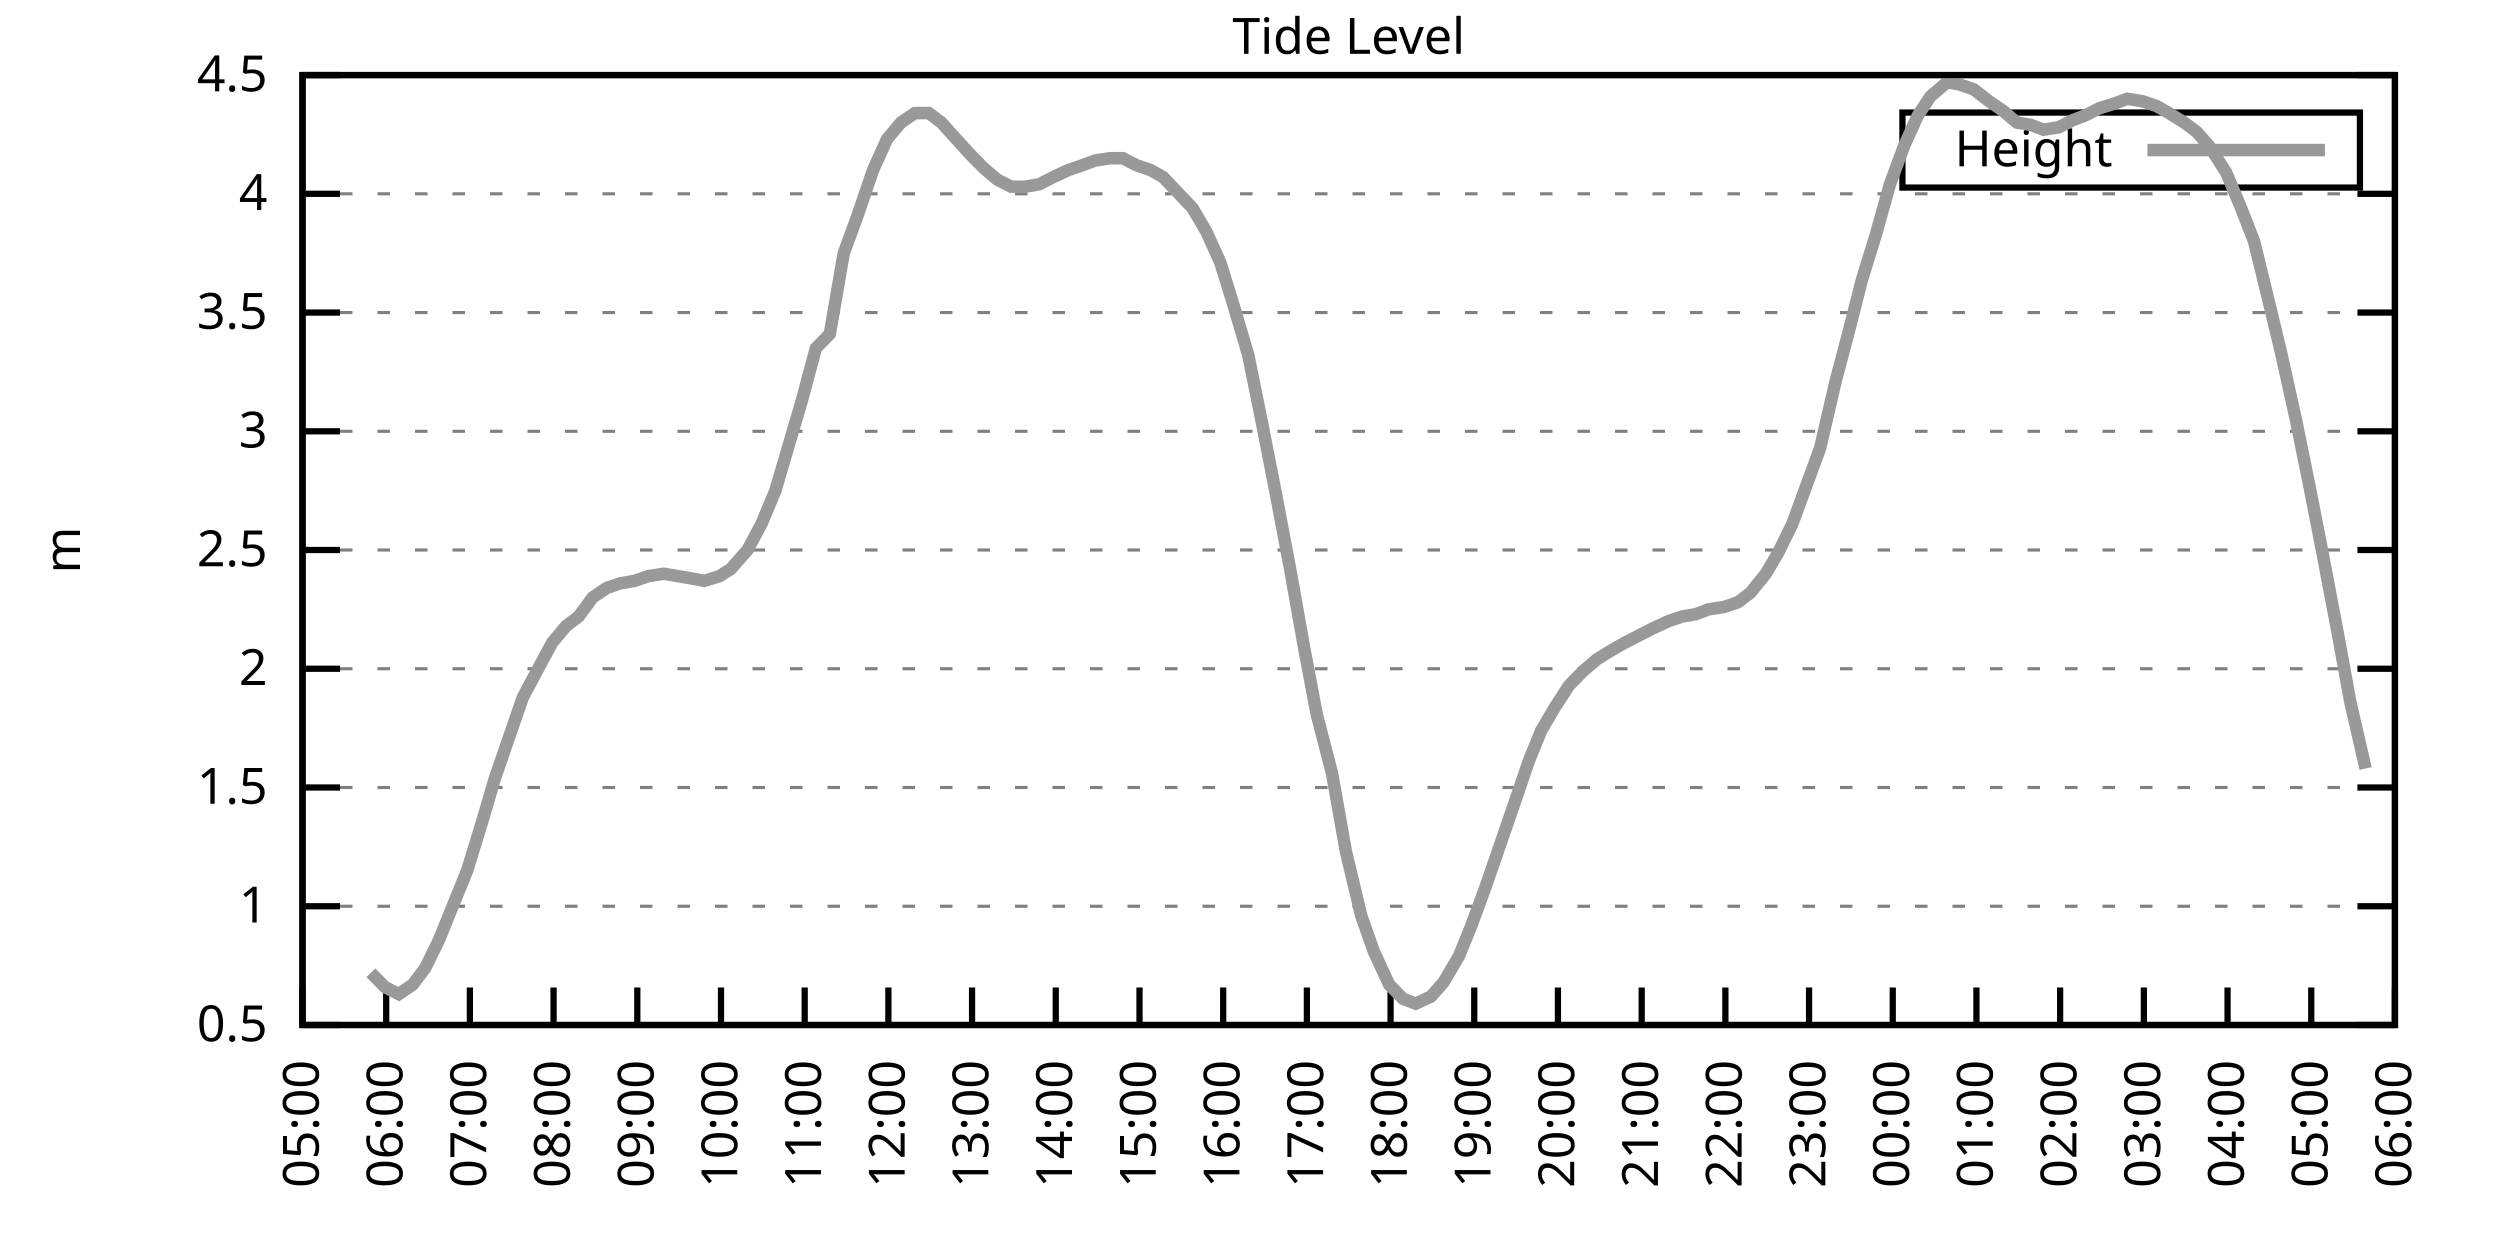
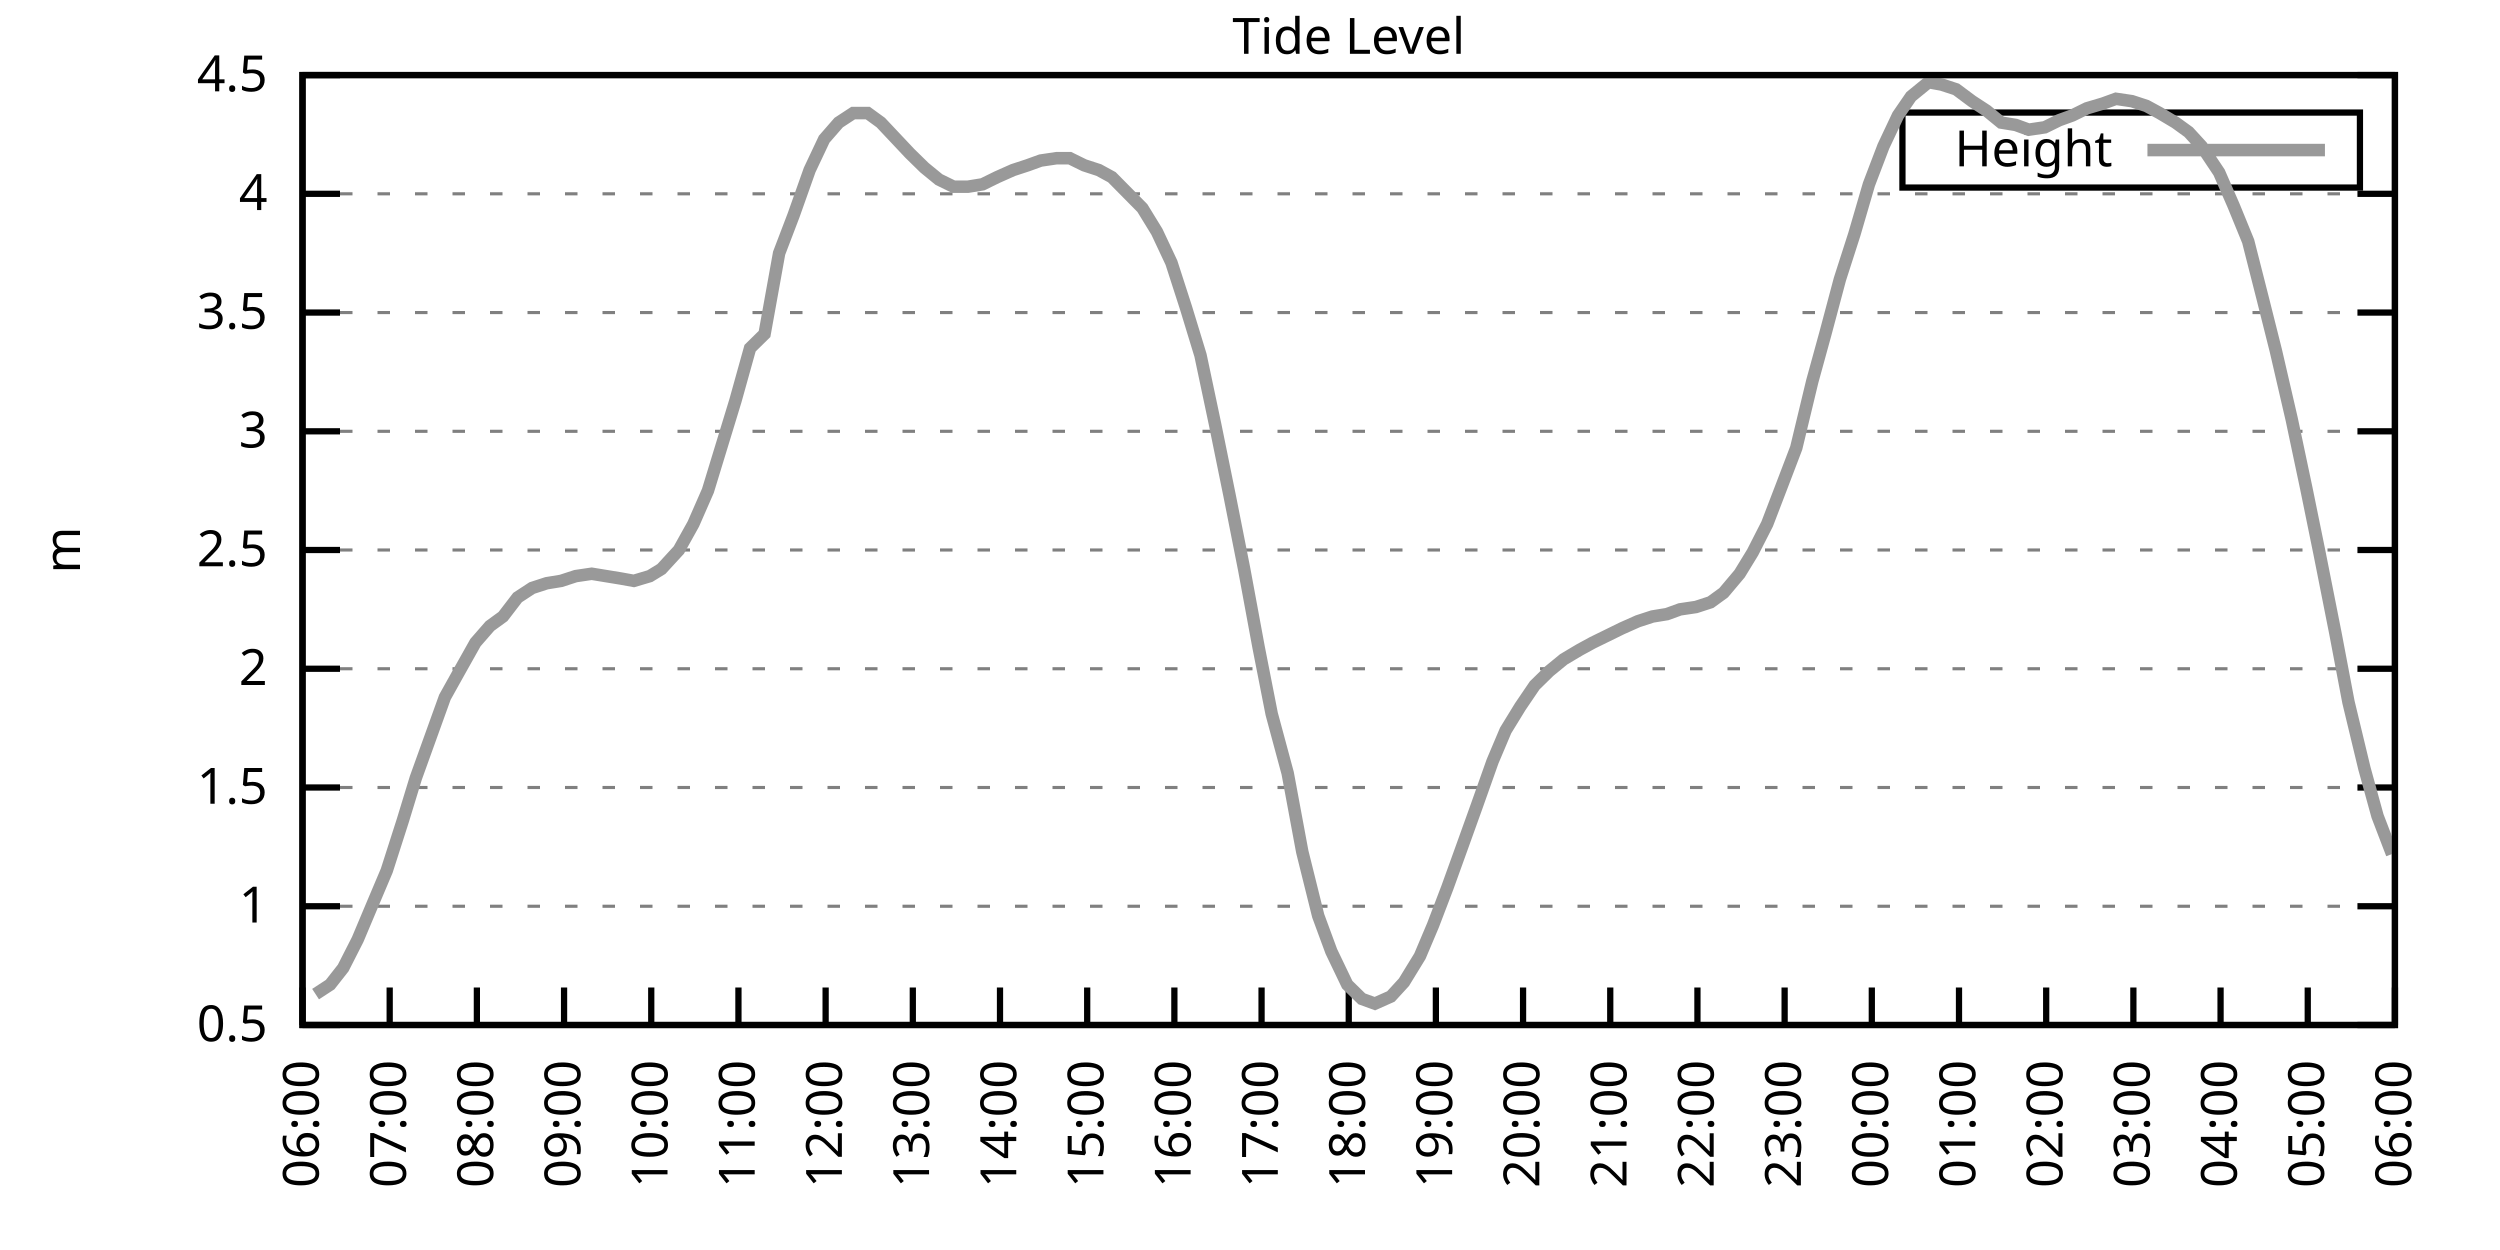
<svg xmlns="http://www.w3.org/2000/svg" xmlns:xlink="http://www.w3.org/1999/xlink" width="400" height="200" viewBox="0 0 400 200">
  <g id="gnuplot_canvas">
    <rect x="0" y="0" width="400" height="200" fill="none" />
    <defs>
      <circle id="gpDot" r="0.5" stroke-width="0.5" stroke="currentColor" />
      <path id="gpPt0" stroke-width="0.333" stroke="currentColor" d="M-1,0 h2 M0,-1 v2" />
      <path id="gpPt1" stroke-width="0.333" stroke="currentColor" d="M-1,-1 L1,1 M1,-1 L-1,1" />
      <path id="gpPt2" stroke-width="0.333" stroke="currentColor" d="M-1,0 L1,0 M0,-1 L0,1 M-1,-1 L1,1 M-1,1 L1,-1" />
      <rect id="gpPt3" stroke-width="0.333" stroke="currentColor" x="-1" y="-1" width="2" height="2" />
      <rect id="gpPt4" stroke-width="0.333" stroke="currentColor" fill="currentColor" x="-1" y="-1" width="2" height="2" />
      <circle id="gpPt5" stroke-width="0.333" stroke="currentColor" cx="0" cy="0" r="1" />
      <use xlink:href="#gpPt5" id="gpPt6" fill="currentColor" stroke="none" />
      <path id="gpPt7" stroke-width="0.333" stroke="currentColor" d="M0,-1.33 L-1.33,0.67 L1.33,0.67 z" />
      <use xlink:href="#gpPt7" id="gpPt8" fill="currentColor" stroke="none" />
      <use xlink:href="#gpPt7" id="gpPt9" stroke="currentColor" transform="rotate(180)" />
      <use xlink:href="#gpPt9" id="gpPt10" fill="currentColor" stroke="none" />
      <use xlink:href="#gpPt3" id="gpPt11" stroke="currentColor" transform="rotate(45)" />
      <use xlink:href="#gpPt11" id="gpPt12" fill="currentColor" stroke="none" />
      <path id="gpPt13" stroke-width="0.333" stroke="currentColor" d="M0,1.330 L1.265,0.411 L0.782,-1.067 L-0.782,-1.076 L-1.265,0.411 z" />
      <use xlink:href="#gpPt13" id="gpPt14" fill="currentColor" stroke="none" />
      <filter id="textbox" filterUnits="objectBoundingBox" x="0" y="0" height="1" width="1">
        <feFlood flood-color="white" flood-opacity="1" result="bgnd" />
        <feComposite in="SourceGraphic" in2="bgnd" operator="atop" />
      </filter>
      <filter id="greybox" filterUnits="objectBoundingBox" x="0" y="0" height="1" width="1">
        <feFlood flood-color="lightgrey" flood-opacity="1" result="grey" />
        <feComposite in="SourceGraphic" in2="grey" operator="atop" />
      </filter>
    </defs>
    <g fill="none" color="white" stroke="currentColor" stroke-width="1.00" stroke-linecap="butt" stroke-linejoin="miter">
</g>
    <g fill="none" color="black" stroke="currentColor" stroke-width="1.00" stroke-linecap="butt" stroke-linejoin="miter">
      <g stroke="none" shape-rendering="crispEdges">
        <polygon fill="rgb(255, 255, 255)" points="48.40,164.00 383.18,164.00 383.18,12.02 48.40,12.02 " />
      </g>
    </g>
    <g fill="none" color="black" stroke="currentColor" stroke-width="1.00" stroke-linecap="butt" stroke-linejoin="miter">
</g>
    <g fill="none" color="black" stroke="black" stroke-width="0.50" stroke-linecap="butt" stroke-linejoin="miter">
</g>
    <g fill="none" color="gray" stroke="currentColor" stroke-width="0.50" stroke-linecap="butt" stroke-linejoin="miter">
      <path stroke="gray" stroke-dasharray="2,4" class="gridline" d="M48.40,164.00 L383.19,164.00  " />
    </g>
    <g fill="none" color="gray" stroke="gray" stroke-width="1.00" stroke-linecap="butt" stroke-linejoin="miter">
</g>
    <g fill="none" color="black" stroke="currentColor" stroke-width="1.00" stroke-linecap="butt" stroke-linejoin="miter">
      <path stroke="black" d="M48.40,164.00 L54.40,164.00 M383.19,164.00 L377.19,164.00  " />
      <g transform="translate(42.80,166.60)" stroke="none" fill="black" font-family="Sans" font-size="8.00" text-anchor="end">
        <text>
          <tspan font-family="Sans"> 0.5</tspan>
        </text>
      </g>
    </g>
    <g fill="none" color="black" stroke="currentColor" stroke-width="1.00" stroke-linecap="butt" stroke-linejoin="miter">
</g>
    <g fill="none" color="black" stroke="black" stroke-width="0.50" stroke-linecap="butt" stroke-linejoin="miter">
</g>
    <g fill="none" color="gray" stroke="currentColor" stroke-width="0.50" stroke-linecap="butt" stroke-linejoin="miter">
      <path stroke="gray" stroke-dasharray="2,4" class="gridline" d="M48.40,145.00 L383.19,145.00  " />
    </g>
    <g fill="none" color="gray" stroke="gray" stroke-width="1.00" stroke-linecap="butt" stroke-linejoin="miter">
</g>
    <g fill="none" color="black" stroke="currentColor" stroke-width="1.00" stroke-linecap="butt" stroke-linejoin="miter">
      <path stroke="black" d="M48.40,145.00 L54.40,145.00 M383.19,145.00 L377.19,145.00  " />
      <g transform="translate(42.80,147.60)" stroke="none" fill="black" font-family="Sans" font-size="8.00" text-anchor="end">
        <text>
          <tspan font-family="Sans"> 1</tspan>
        </text>
      </g>
    </g>
    <g fill="none" color="black" stroke="currentColor" stroke-width="1.00" stroke-linecap="butt" stroke-linejoin="miter">
</g>
    <g fill="none" color="black" stroke="black" stroke-width="0.50" stroke-linecap="butt" stroke-linejoin="miter">
</g>
    <g fill="none" color="gray" stroke="currentColor" stroke-width="0.50" stroke-linecap="butt" stroke-linejoin="miter">
      <path stroke="gray" stroke-dasharray="2,4" class="gridline" d="M48.40,126.00 L383.19,126.00  " />
    </g>
    <g fill="none" color="gray" stroke="gray" stroke-width="1.00" stroke-linecap="butt" stroke-linejoin="miter">
</g>
    <g fill="none" color="black" stroke="currentColor" stroke-width="1.00" stroke-linecap="butt" stroke-linejoin="miter">
      <path stroke="black" d="M48.40,126.00 L54.40,126.00 M383.19,126.00 L377.19,126.00  " />
      <g transform="translate(42.80,128.60)" stroke="none" fill="black" font-family="Sans" font-size="8.00" text-anchor="end">
        <text>
          <tspan font-family="Sans"> 1.5</tspan>
        </text>
      </g>
    </g>
    <g fill="none" color="black" stroke="currentColor" stroke-width="1.00" stroke-linecap="butt" stroke-linejoin="miter">
</g>
    <g fill="none" color="black" stroke="black" stroke-width="0.50" stroke-linecap="butt" stroke-linejoin="miter">
</g>
    <g fill="none" color="gray" stroke="currentColor" stroke-width="0.50" stroke-linecap="butt" stroke-linejoin="miter">
      <path stroke="gray" stroke-dasharray="2,4" class="gridline" d="M48.40,107.00 L383.19,107.00  " />
    </g>
    <g fill="none" color="gray" stroke="gray" stroke-width="1.00" stroke-linecap="butt" stroke-linejoin="miter">
</g>
    <g fill="none" color="black" stroke="currentColor" stroke-width="1.00" stroke-linecap="butt" stroke-linejoin="miter">
      <path stroke="black" d="M48.40,107.00 L54.40,107.00 M383.19,107.00 L377.19,107.00  " />
      <g transform="translate(42.80,109.60)" stroke="none" fill="black" font-family="Sans" font-size="8.00" text-anchor="end">
        <text>
          <tspan font-family="Sans"> 2</tspan>
        </text>
      </g>
    </g>
    <g fill="none" color="black" stroke="currentColor" stroke-width="1.00" stroke-linecap="butt" stroke-linejoin="miter">
</g>
    <g fill="none" color="black" stroke="black" stroke-width="0.50" stroke-linecap="butt" stroke-linejoin="miter">
</g>
    <g fill="none" color="gray" stroke="currentColor" stroke-width="0.50" stroke-linecap="butt" stroke-linejoin="miter">
      <path stroke="gray" stroke-dasharray="2,4" class="gridline" d="M48.40,88.00 L383.19,88.00  " />
    </g>
    <g fill="none" color="gray" stroke="gray" stroke-width="1.00" stroke-linecap="butt" stroke-linejoin="miter">
</g>
    <g fill="none" color="black" stroke="currentColor" stroke-width="1.00" stroke-linecap="butt" stroke-linejoin="miter">
      <path stroke="black" d="M48.40,88.00 L54.40,88.00 M383.19,88.00 L377.19,88.00  " />
      <g transform="translate(42.80,90.60)" stroke="none" fill="black" font-family="Sans" font-size="8.00" text-anchor="end">
        <text>
          <tspan font-family="Sans"> 2.5</tspan>
        </text>
      </g>
    </g>
    <g fill="none" color="black" stroke="currentColor" stroke-width="1.00" stroke-linecap="butt" stroke-linejoin="miter">
</g>
    <g fill="none" color="black" stroke="black" stroke-width="0.50" stroke-linecap="butt" stroke-linejoin="miter">
</g>
    <g fill="none" color="gray" stroke="currentColor" stroke-width="0.50" stroke-linecap="butt" stroke-linejoin="miter">
      <path stroke="gray" stroke-dasharray="2,4" class="gridline" d="M48.40,69.01 L383.19,69.01  " />
    </g>
    <g fill="none" color="gray" stroke="gray" stroke-width="1.00" stroke-linecap="butt" stroke-linejoin="miter">
</g>
    <g fill="none" color="black" stroke="currentColor" stroke-width="1.00" stroke-linecap="butt" stroke-linejoin="miter">
      <path stroke="black" d="M48.40,69.01 L54.40,69.01 M383.19,69.01 L377.19,69.01  " />
      <g transform="translate(42.80,71.61)" stroke="none" fill="black" font-family="Sans" font-size="8.00" text-anchor="end">
        <text>
          <tspan font-family="Sans"> 3</tspan>
        </text>
      </g>
    </g>
    <g fill="none" color="black" stroke="currentColor" stroke-width="1.00" stroke-linecap="butt" stroke-linejoin="miter">
</g>
    <g fill="none" color="black" stroke="black" stroke-width="0.50" stroke-linecap="butt" stroke-linejoin="miter">
</g>
    <g fill="none" color="gray" stroke="currentColor" stroke-width="0.50" stroke-linecap="butt" stroke-linejoin="miter">
      <path stroke="gray" stroke-dasharray="2,4" class="gridline" d="M48.40,50.01 L383.19,50.01  " />
    </g>
    <g fill="none" color="gray" stroke="gray" stroke-width="1.00" stroke-linecap="butt" stroke-linejoin="miter">
</g>
    <g fill="none" color="black" stroke="currentColor" stroke-width="1.00" stroke-linecap="butt" stroke-linejoin="miter">
      <path stroke="black" d="M48.40,50.01 L54.40,50.01 M383.19,50.01 L377.19,50.01  " />
      <g transform="translate(42.80,52.61)" stroke="none" fill="black" font-family="Sans" font-size="8.00" text-anchor="end">
        <text>
          <tspan font-family="Sans"> 3.5</tspan>
        </text>
      </g>
    </g>
    <g fill="none" color="black" stroke="currentColor" stroke-width="1.00" stroke-linecap="butt" stroke-linejoin="miter">
</g>
    <g fill="none" color="black" stroke="black" stroke-width="0.50" stroke-linecap="butt" stroke-linejoin="miter">
</g>
    <g fill="none" color="gray" stroke="currentColor" stroke-width="0.50" stroke-linecap="butt" stroke-linejoin="miter">
      <path stroke="gray" stroke-dasharray="2,4" class="gridline" d="M48.40,31.01 L383.19,31.01  " />
    </g>
    <g fill="none" color="gray" stroke="gray" stroke-width="1.00" stroke-linecap="butt" stroke-linejoin="miter">
</g>
    <g fill="none" color="black" stroke="currentColor" stroke-width="1.00" stroke-linecap="butt" stroke-linejoin="miter">
      <path stroke="black" d="M48.40,31.01 L54.40,31.01 M383.19,31.01 L377.19,31.01  " />
      <g transform="translate(42.80,33.61)" stroke="none" fill="black" font-family="Sans" font-size="8.00" text-anchor="end">
        <text>
          <tspan font-family="Sans"> 4</tspan>
        </text>
      </g>
    </g>
    <g fill="none" color="black" stroke="currentColor" stroke-width="1.00" stroke-linecap="butt" stroke-linejoin="miter">
</g>
    <g fill="none" color="black" stroke="black" stroke-width="0.50" stroke-linecap="butt" stroke-linejoin="miter">
</g>
    <g fill="none" color="gray" stroke="currentColor" stroke-width="0.50" stroke-linecap="butt" stroke-linejoin="miter">
      <path stroke="gray" stroke-dasharray="2,4" class="gridline" d="M48.40,12.01 L383.19,12.01  " />
    </g>
    <g fill="none" color="gray" stroke="gray" stroke-width="1.00" stroke-linecap="butt" stroke-linejoin="miter">
</g>
    <g fill="none" color="black" stroke="currentColor" stroke-width="1.00" stroke-linecap="butt" stroke-linejoin="miter">
      <path stroke="black" d="M48.40,12.01 L54.40,12.01 M383.19,12.01 L377.19,12.01  " />
      <g transform="translate(42.80,14.61)" stroke="none" fill="black" font-family="Sans" font-size="8.00" text-anchor="end">
        <text>
          <tspan font-family="Sans"> 4.5</tspan>
        </text>
      </g>
    </g>
    <g fill="none" color="black" stroke="currentColor" stroke-width="1.00" stroke-linecap="butt" stroke-linejoin="miter">
      <path stroke="black" d="M48.40,164.00 L48.40,158.00  " />
      <g transform="translate(51.00,169.60) rotate(270.00)" stroke="none" fill="black" font-family="Sans" font-size="8.00" text-anchor="end">
        <text>
-           <tspan font-family="Sans">05:00</tspan>
-         </text>
-       </g>
-     </g>
-     <g fill="none" color="black" stroke="currentColor" stroke-width="1.00" stroke-linecap="butt" stroke-linejoin="miter">
-       <path stroke="black" d="M61.79,164.00 L61.79,158.00  " />
-       <g transform="translate(64.39,169.60) rotate(270.00)" stroke="none" fill="black" font-family="Sans" font-size="8.00" text-anchor="end">
-         <text>
          <tspan font-family="Sans">06:00</tspan>
        </text>
      </g>
    </g>
    <g fill="none" color="black" stroke="currentColor" stroke-width="1.00" stroke-linecap="butt" stroke-linejoin="miter">
-       <path stroke="black" d="M75.18,164.00 L75.18,158.00  " />
-       <g transform="translate(77.78,169.60) rotate(270.00)" stroke="none" fill="black" font-family="Sans" font-size="8.00" text-anchor="end">
+       <path stroke="black" d="M62.35,164.00 L62.35,158.00  " />
+       <g transform="translate(64.95,169.60) rotate(270.00)" stroke="none" fill="black" font-family="Sans" font-size="8.00" text-anchor="end">
        <text>
          <tspan font-family="Sans">07:00</tspan>
        </text>
      </g>
    </g>
    <g fill="none" color="black" stroke="currentColor" stroke-width="1.00" stroke-linecap="butt" stroke-linejoin="miter">
-       <path stroke="black" d="M88.57,164.00 L88.57,158.00  " />
-       <g transform="translate(91.17,169.60) rotate(270.00)" stroke="none" fill="black" font-family="Sans" font-size="8.00" text-anchor="end">
+       <path stroke="black" d="M76.30,164.00 L76.30,158.00  " />
+       <g transform="translate(78.90,169.60) rotate(270.00)" stroke="none" fill="black" font-family="Sans" font-size="8.00" text-anchor="end">
        <text>
          <tspan font-family="Sans">08:00</tspan>
        </text>
      </g>
    </g>
    <g fill="none" color="black" stroke="currentColor" stroke-width="1.00" stroke-linecap="butt" stroke-linejoin="miter">
-       <path stroke="black" d="M101.97,164.00 L101.97,158.00  " />
-       <g transform="translate(104.57,169.60) rotate(270.00)" stroke="none" fill="black" font-family="Sans" font-size="8.00" text-anchor="end">
+       <path stroke="black" d="M90.25,164.00 L90.25,158.00  " />
+       <g transform="translate(92.85,169.60) rotate(270.00)" stroke="none" fill="black" font-family="Sans" font-size="8.00" text-anchor="end">
        <text>
          <tspan font-family="Sans">09:00</tspan>
        </text>
      </g>
    </g>
    <g fill="none" color="black" stroke="currentColor" stroke-width="1.00" stroke-linecap="butt" stroke-linejoin="miter">
-       <path stroke="black" d="M115.36,164.00 L115.36,158.00  " />
-       <g transform="translate(117.96,169.60) rotate(270.00)" stroke="none" fill="black" font-family="Sans" font-size="8.00" text-anchor="end">
+       <path stroke="black" d="M104.20,164.00 L104.20,158.00  " />
+       <g transform="translate(106.80,169.60) rotate(270.00)" stroke="none" fill="black" font-family="Sans" font-size="8.00" text-anchor="end">
        <text>
          <tspan font-family="Sans">10:00</tspan>
        </text>
      </g>
    </g>
    <g fill="none" color="black" stroke="currentColor" stroke-width="1.00" stroke-linecap="butt" stroke-linejoin="miter">
-       <path stroke="black" d="M128.75,164.00 L128.75,158.00  " />
-       <g transform="translate(131.35,169.60) rotate(270.00)" stroke="none" fill="black" font-family="Sans" font-size="8.00" text-anchor="end">
+       <path stroke="black" d="M118.15,164.00 L118.15,158.00  " />
+       <g transform="translate(120.75,169.60) rotate(270.00)" stroke="none" fill="black" font-family="Sans" font-size="8.00" text-anchor="end">
        <text>
          <tspan font-family="Sans">11:00</tspan>
        </text>
      </g>
    </g>
    <g fill="none" color="black" stroke="currentColor" stroke-width="1.00" stroke-linecap="butt" stroke-linejoin="miter">
-       <path stroke="black" d="M142.14,164.00 L142.14,158.00  " />
-       <g transform="translate(144.74,169.60) rotate(270.00)" stroke="none" fill="black" font-family="Sans" font-size="8.00" text-anchor="end">
+       <path stroke="black" d="M132.10,164.00 L132.10,158.00  " />
+       <g transform="translate(134.70,169.60) rotate(270.00)" stroke="none" fill="black" font-family="Sans" font-size="8.00" text-anchor="end">
        <text>
          <tspan font-family="Sans">12:00</tspan>
        </text>
      </g>
    </g>
    <g fill="none" color="black" stroke="currentColor" stroke-width="1.00" stroke-linecap="butt" stroke-linejoin="miter">
-       <path stroke="black" d="M155.53,164.00 L155.53,158.00  " />
-       <g transform="translate(158.13,169.60) rotate(270.00)" stroke="none" fill="black" font-family="Sans" font-size="8.00" text-anchor="end">
+       <path stroke="black" d="M146.05,164.00 L146.05,158.00  " />
+       <g transform="translate(148.65,169.60) rotate(270.00)" stroke="none" fill="black" font-family="Sans" font-size="8.00" text-anchor="end">
        <text>
          <tspan font-family="Sans">13:00</tspan>
        </text>
      </g>
    </g>
    <g fill="none" color="black" stroke="currentColor" stroke-width="1.00" stroke-linecap="butt" stroke-linejoin="miter">
-       <path stroke="black" d="M168.92,164.00 L168.92,158.00  " />
-       <g transform="translate(171.52,169.60) rotate(270.00)" stroke="none" fill="black" font-family="Sans" font-size="8.00" text-anchor="end">
+       <path stroke="black" d="M160.00,164.00 L160.00,158.00  " />
+       <g transform="translate(162.60,169.60) rotate(270.00)" stroke="none" fill="black" font-family="Sans" font-size="8.00" text-anchor="end">
        <text>
          <tspan font-family="Sans">14:00</tspan>
        </text>
      </g>
    </g>
    <g fill="none" color="black" stroke="currentColor" stroke-width="1.00" stroke-linecap="butt" stroke-linejoin="miter">
-       <path stroke="black" d="M182.32,164.00 L182.32,158.00  " />
-       <g transform="translate(184.92,169.60) rotate(270.00)" stroke="none" fill="black" font-family="Sans" font-size="8.00" text-anchor="end">
+       <path stroke="black" d="M173.95,164.00 L173.95,158.00  " />
+       <g transform="translate(176.55,169.60) rotate(270.00)" stroke="none" fill="black" font-family="Sans" font-size="8.00" text-anchor="end">
        <text>
          <tspan font-family="Sans">15:00</tspan>
        </text>
      </g>
    </g>
    <g fill="none" color="black" stroke="currentColor" stroke-width="1.00" stroke-linecap="butt" stroke-linejoin="miter">
-       <path stroke="black" d="M195.71,164.00 L195.71,158.00  " />
-       <g transform="translate(198.31,169.60) rotate(270.00)" stroke="none" fill="black" font-family="Sans" font-size="8.00" text-anchor="end">
+       <path stroke="black" d="M187.90,164.00 L187.90,158.00  " />
+       <g transform="translate(190.50,169.60) rotate(270.00)" stroke="none" fill="black" font-family="Sans" font-size="8.00" text-anchor="end">
        <text>
          <tspan font-family="Sans">16:00</tspan>
        </text>
      </g>
    </g>
    <g fill="none" color="black" stroke="currentColor" stroke-width="1.00" stroke-linecap="butt" stroke-linejoin="miter">
-       <path stroke="black" d="M209.10,164.00 L209.10,158.00  " />
-       <g transform="translate(211.70,169.60) rotate(270.00)" stroke="none" fill="black" font-family="Sans" font-size="8.00" text-anchor="end">
+       <path stroke="black" d="M201.85,164.00 L201.85,158.00  " />
+       <g transform="translate(204.45,169.60) rotate(270.00)" stroke="none" fill="black" font-family="Sans" font-size="8.00" text-anchor="end">
        <text>
          <tspan font-family="Sans">17:00</tspan>
        </text>
      </g>
    </g>
    <g fill="none" color="black" stroke="currentColor" stroke-width="1.00" stroke-linecap="butt" stroke-linejoin="miter">
-       <path stroke="black" d="M222.49,164.00 L222.49,158.00  " />
-       <g transform="translate(225.09,169.60) rotate(270.00)" stroke="none" fill="black" font-family="Sans" font-size="8.00" text-anchor="end">
+       <path stroke="black" d="M215.80,164.00 L215.80,158.00  " />
+       <g transform="translate(218.40,169.60) rotate(270.00)" stroke="none" fill="black" font-family="Sans" font-size="8.00" text-anchor="end">
        <text>
          <tspan font-family="Sans">18:00</tspan>
        </text>
      </g>
    </g>
    <g fill="none" color="black" stroke="currentColor" stroke-width="1.00" stroke-linecap="butt" stroke-linejoin="miter">
-       <path stroke="black" d="M235.88,164.00 L235.88,158.00  " />
-       <g transform="translate(238.48,169.60) rotate(270.00)" stroke="none" fill="black" font-family="Sans" font-size="8.00" text-anchor="end">
+       <path stroke="black" d="M229.74,164.00 L229.74,158.00  " />
+       <g transform="translate(232.34,169.60) rotate(270.00)" stroke="none" fill="black" font-family="Sans" font-size="8.00" text-anchor="end">
        <text>
          <tspan font-family="Sans">19:00</tspan>
        </text>
      </g>
    </g>
    <g fill="none" color="black" stroke="currentColor" stroke-width="1.00" stroke-linecap="butt" stroke-linejoin="miter">
-       <path stroke="black" d="M249.27,164.00 L249.27,158.00  " />
-       <g transform="translate(251.87,169.60) rotate(270.00)" stroke="none" fill="black" font-family="Sans" font-size="8.00" text-anchor="end">
+       <path stroke="black" d="M243.69,164.00 L243.69,158.00  " />
+       <g transform="translate(246.29,169.60) rotate(270.00)" stroke="none" fill="black" font-family="Sans" font-size="8.00" text-anchor="end">
        <text>
          <tspan font-family="Sans">20:00</tspan>
        </text>
      </g>
    </g>
    <g fill="none" color="black" stroke="currentColor" stroke-width="1.00" stroke-linecap="butt" stroke-linejoin="miter">
-       <path stroke="black" d="M262.67,164.00 L262.67,158.00  " />
-       <g transform="translate(265.27,169.60) rotate(270.00)" stroke="none" fill="black" font-family="Sans" font-size="8.00" text-anchor="end">
+       <path stroke="black" d="M257.64,164.00 L257.64,158.00  " />
+       <g transform="translate(260.24,169.60) rotate(270.00)" stroke="none" fill="black" font-family="Sans" font-size="8.00" text-anchor="end">
        <text>
          <tspan font-family="Sans">21:00</tspan>
        </text>
      </g>
    </g>
    <g fill="none" color="black" stroke="currentColor" stroke-width="1.00" stroke-linecap="butt" stroke-linejoin="miter">
-       <path stroke="black" d="M276.06,164.00 L276.06,158.00  " />
-       <g transform="translate(278.66,169.60) rotate(270.00)" stroke="none" fill="black" font-family="Sans" font-size="8.00" text-anchor="end">
+       <path stroke="black" d="M271.59,164.00 L271.59,158.00  " />
+       <g transform="translate(274.19,169.60) rotate(270.00)" stroke="none" fill="black" font-family="Sans" font-size="8.00" text-anchor="end">
        <text>
          <tspan font-family="Sans">22:00</tspan>
        </text>
      </g>
    </g>
    <g fill="none" color="black" stroke="currentColor" stroke-width="1.00" stroke-linecap="butt" stroke-linejoin="miter">
-       <path stroke="black" d="M289.45,164.00 L289.45,158.00  " />
-       <g transform="translate(292.05,169.60) rotate(270.00)" stroke="none" fill="black" font-family="Sans" font-size="8.00" text-anchor="end">
+       <path stroke="black" d="M285.54,164.00 L285.54,158.00  " />
+       <g transform="translate(288.14,169.60) rotate(270.00)" stroke="none" fill="black" font-family="Sans" font-size="8.00" text-anchor="end">
        <text>
          <tspan font-family="Sans">23:00</tspan>
        </text>
      </g>
    </g>
    <g fill="none" color="black" stroke="currentColor" stroke-width="1.00" stroke-linecap="butt" stroke-linejoin="miter">
-       <path stroke="black" d="M302.84,164.00 L302.84,158.00  " />
-       <g transform="translate(305.44,169.60) rotate(270.00)" stroke="none" fill="black" font-family="Sans" font-size="8.00" text-anchor="end">
+       <path stroke="black" d="M299.49,164.00 L299.49,158.00  " />
+       <g transform="translate(302.09,169.60) rotate(270.00)" stroke="none" fill="black" font-family="Sans" font-size="8.00" text-anchor="end">
        <text>
          <tspan font-family="Sans">00:00</tspan>
        </text>
      </g>
    </g>
    <g fill="none" color="black" stroke="currentColor" stroke-width="1.00" stroke-linecap="butt" stroke-linejoin="miter">
-       <path stroke="black" d="M316.23,164.00 L316.23,158.00  " />
-       <g transform="translate(318.83,169.60) rotate(270.00)" stroke="none" fill="black" font-family="Sans" font-size="8.00" text-anchor="end">
+       <path stroke="black" d="M313.44,164.00 L313.44,158.00  " />
+       <g transform="translate(316.04,169.60) rotate(270.00)" stroke="none" fill="black" font-family="Sans" font-size="8.00" text-anchor="end">
        <text>
          <tspan font-family="Sans">01:00</tspan>
        </text>
      </g>
    </g>
    <g fill="none" color="black" stroke="currentColor" stroke-width="1.00" stroke-linecap="butt" stroke-linejoin="miter">
-       <path stroke="black" d="M329.62,164.00 L329.62,158.00  " />
-       <g transform="translate(332.22,169.60) rotate(270.00)" stroke="none" fill="black" font-family="Sans" font-size="8.00" text-anchor="end">
+       <path stroke="black" d="M327.39,164.00 L327.39,158.00  " />
+       <g transform="translate(329.99,169.60) rotate(270.00)" stroke="none" fill="black" font-family="Sans" font-size="8.00" text-anchor="end">
        <text>
          <tspan font-family="Sans">02:00</tspan>
        </text>
      </g>
    </g>
    <g fill="none" color="black" stroke="currentColor" stroke-width="1.00" stroke-linecap="butt" stroke-linejoin="miter">
-       <path stroke="black" d="M343.02,164.00 L343.02,158.00  " />
-       <g transform="translate(345.62,169.60) rotate(270.00)" stroke="none" fill="black" font-family="Sans" font-size="8.00" text-anchor="end">
+       <path stroke="black" d="M341.34,164.00 L341.34,158.00  " />
+       <g transform="translate(343.94,169.60) rotate(270.00)" stroke="none" fill="black" font-family="Sans" font-size="8.00" text-anchor="end">
        <text>
          <tspan font-family="Sans">03:00</tspan>
        </text>
      </g>
    </g>
    <g fill="none" color="black" stroke="currentColor" stroke-width="1.00" stroke-linecap="butt" stroke-linejoin="miter">
-       <path stroke="black" d="M356.41,164.00 L356.41,158.00  " />
-       <g transform="translate(359.01,169.60) rotate(270.00)" stroke="none" fill="black" font-family="Sans" font-size="8.00" text-anchor="end">
+       <path stroke="black" d="M355.29,164.00 L355.29,158.00  " />
+       <g transform="translate(357.89,169.60) rotate(270.00)" stroke="none" fill="black" font-family="Sans" font-size="8.00" text-anchor="end">
        <text>
          <tspan font-family="Sans">04:00</tspan>
        </text>
      </g>
    </g>
    <g fill="none" color="black" stroke="currentColor" stroke-width="1.00" stroke-linecap="butt" stroke-linejoin="miter">
-       <path stroke="black" d="M369.80,164.00 L369.80,158.00  " />
-       <g transform="translate(372.40,169.60) rotate(270.00)" stroke="none" fill="black" font-family="Sans" font-size="8.00" text-anchor="end">
+       <path stroke="black" d="M369.24,164.00 L369.24,158.00  " />
+       <g transform="translate(371.84,169.60) rotate(270.00)" stroke="none" fill="black" font-family="Sans" font-size="8.00" text-anchor="end">
        <text>
          <tspan font-family="Sans">05:00</tspan>
        </text>
      </g>
    </g>
    <g fill="none" color="black" stroke="currentColor" stroke-width="1.00" stroke-linecap="butt" stroke-linejoin="miter">
      <path stroke="black" d="M383.19,164.00 L383.19,158.00  " />
      <g transform="translate(385.79,169.60) rotate(270.00)" stroke="none" fill="black" font-family="Sans" font-size="8.00" text-anchor="end">
        <text>
          <tspan font-family="Sans">06:00</tspan>
        </text>
      </g>
    </g>
    <g fill="none" color="black" stroke="currentColor" stroke-width="1.00" stroke-linecap="butt" stroke-linejoin="miter">
</g>
    <g fill="none" color="black" stroke="currentColor" stroke-width="1.00" stroke-linecap="butt" stroke-linejoin="miter">
      <path stroke="black" d="M48.40,12.01 L48.40,164.00 L383.19,164.00 L383.19,12.01 L48.40,12.01 Z  " />
    </g>
    <g fill="none" color="black" stroke="currentColor" stroke-width="1.00" stroke-linecap="butt" stroke-linejoin="miter">
</g>
    <g fill="none" color="black" stroke="currentColor" stroke-width="1.00" stroke-linecap="butt" stroke-linejoin="miter">
      <path stroke="black" d="M304.39,30.01 L304.39,18.01 L377.59,18.01 L377.59,30.01 L304.39,30.01 Z  " />
    </g>
    <g id="Tide_level_plot_1">
      <g fill="none" color="white" stroke="black" stroke-width="2.00" stroke-linecap="butt" stroke-linejoin="miter">
</g>
      <g fill="none" color="black" stroke="currentColor" stroke-width="2.00" stroke-linecap="butt" stroke-linejoin="miter">
        <g transform="translate(337.99,26.61)" stroke="none" fill="black" font-family="Sans" font-size="8.00" text-anchor="end">
          <text>
            <tspan font-family="Sans">Height</tspan>
          </text>
        </g>
      </g>
      <g fill="none" color="black" stroke="currentColor" stroke-width="2.00" stroke-linecap="butt" stroke-linejoin="miter">
-         <path stroke="rgb(153, 153, 153)" d="M343.59,24.01 L371.99,24.01 M59.34,155.64 L61.57,157.92 L63.80,159.06 L66.03,157.54 L68.04,154.88 L70.27,150.32   L72.73,144.24 L74.74,139.30 L77.19,131.32 L79.20,124.48 L83.66,111.56 L85.90,107.38 L88.35,102.82 L90.58,100.16   L92.59,98.64 L94.82,95.60 L97.06,94.08 L99.29,93.32 L101.52,92.94 L103.75,92.18 L106.21,91.80 L108.44,92.18   L110.67,92.56 L112.68,92.94 L115.13,92.18 L116.92,91.04 L119.60,88.00 L121.83,83.83 L124.06,78.51 L126.07,71.67   L128.30,64.07 L130.54,55.71 L132.77,53.43 L135.00,40.51 L137.23,34.43 L139.69,27.21 L141.92,22.27 L144.15,19.61   L146.38,18.09 L148.61,18.09 L150.62,19.61 L155.09,24.55 L157.32,26.83 L159.55,28.73 L161.78,29.87 L164.01,29.87   L166.25,29.49 L168.48,28.35 L170.93,27.21 L173.17,26.45 L175.17,25.69 L177.63,25.31 L179.64,25.31 L181.87,26.45   L184.10,27.21 L186.11,28.35 L190.80,33.29 L193.03,37.09 L195.26,42.03 L197.49,49.25 L199.73,56.85 L201.96,67.87   L204.19,79.27 L206.42,91.04 L208.65,103.58 L210.66,114.22 L213.12,123.72 L215.35,136.26 L217.80,146.52 L219.81,152.22   L222.27,157.54 L224.50,159.82 L226.51,160.58 L228.96,159.44 L230.97,157.16 L233.43,152.98 L235.44,148.04 L237.67,141.96   L239.90,135.50 L242.13,129.04 L244.59,121.82 L246.60,116.88 L248.83,113.08 L251.06,109.66 L253.29,107.38 L255.52,105.48   L257.98,103.96 L259.99,102.82 L262.22,101.68 L264.45,100.54 L266.91,99.40 L269.14,98.64 L271.37,98.26 L273.38,97.50   L275.83,97.12 L278.07,96.36 L280.07,94.84 L282.53,91.80 L284.54,88.38 L286.77,83.83 L289.00,77.75 L291.23,71.67   L293.69,61.03 L295.70,53.43 L297.93,44.69 L300.16,37.47 L302.39,29.49 L304.63,23.41 L306.86,18.47 L308.87,15.43   L311.54,13.15 L313.55,13.53 L315.79,14.29 L318.24,16.19 L320.47,17.71 L322.70,19.61 L324.94,19.99 L326.95,20.75   L329.40,20.37 L331.63,19.23 L333.64,18.47 L335.87,17.33 L338.33,16.57 L340.34,15.81 L342.79,16.19 L345.02,16.95   L347.03,18.09 L349.49,19.61 L351.50,21.13 L353.51,23.41 L356.18,27.59 L358.42,32.91 L360.65,38.61 L362.88,47.73   L364.89,56.09 L367.34,67.11 L369.58,78.13 L371.58,88.38 L374.04,101.30 L376.05,112.32 L378.50,122.96  " />
+         <path stroke="rgb(153, 153, 153)" d="M343.59,24.01 L371.99,24.01 M50.49,159.06 L52.82,157.54 L54.91,154.88 L57.23,150.32 L59.79,144.24 L61.88,139.30   L64.44,131.32 L66.53,124.48 L71.18,111.56 L73.51,107.38 L76.07,102.82 L78.39,100.16 L80.48,98.64 L82.81,95.60   L85.13,94.08 L87.46,93.32 L89.78,92.94 L92.11,92.18 L94.67,91.80 L96.99,92.18 L99.32,92.56 L101.41,92.94   L103.97,92.18 L105.83,91.04 L108.62,88.00 L110.94,83.83 L113.27,78.51 L115.36,71.67 L117.68,64.07 L120.01,55.71   L122.33,53.43 L124.66,40.51 L126.98,34.43 L129.54,27.21 L131.87,22.27 L134.19,19.61 L136.51,18.09 L138.84,18.09   L140.93,19.61 L145.58,24.55 L147.91,26.83 L150.23,28.73 L152.56,29.87 L154.88,29.87 L157.21,29.49 L159.53,28.35   L162.09,27.21 L164.41,26.45 L166.51,25.69 L169.06,25.31 L171.16,25.31 L173.48,26.45 L175.81,27.21 L177.90,28.35   L182.78,33.29 L185.11,37.09 L187.43,42.03 L189.76,49.25 L192.08,56.85 L194.41,67.87 L196.73,79.27 L199.06,91.04   L201.38,103.58 L203.47,114.22 L206.03,123.72 L208.36,136.26 L210.91,146.52 L213.01,152.22 L215.56,157.54 L217.89,159.82   L219.98,160.58 L222.54,159.44 L224.63,157.16 L227.19,152.98 L229.28,148.04 L231.60,141.96 L233.93,135.50 L236.25,129.04   L238.81,121.82 L240.90,116.88 L243.23,113.08 L245.55,109.66 L247.88,107.38 L250.20,105.48 L252.76,103.96 L254.85,102.82   L257.18,101.68 L259.50,100.54 L262.06,99.40 L264.39,98.64 L266.71,98.26 L268.80,97.50 L271.36,97.12 L273.69,96.36   L275.78,94.84 L278.34,91.80 L280.43,88.38 L282.75,83.83 L285.08,77.75 L287.40,71.67 L289.96,61.03 L292.05,53.43   L294.38,44.69 L296.70,37.47 L299.03,29.49 L301.35,23.41 L303.68,18.47 L305.77,15.43 L308.56,13.15 L310.65,13.53   L312.98,14.29 L315.53,16.19 L317.86,17.71 L320.18,19.61 L322.51,19.99 L324.60,20.75 L327.16,20.37 L329.48,19.23   L331.58,18.47 L333.90,17.33 L336.46,16.57 L338.55,15.81 L341.11,16.19 L343.43,16.95 L345.53,18.09 L348.08,19.61   L350.18,21.13 L352.27,23.41 L355.06,27.59 L357.38,32.91 L359.71,38.61 L362.03,47.73 L364.13,56.09 L366.68,67.11   L369.01,78.13 L371.10,88.38 L373.66,101.30 L375.75,112.32 L378.31,122.96 L380.40,130.56 L382.73,136.64  " />
      </g>
    </g>
    <g fill="none" color="black" stroke="currentColor" stroke-width="2.00" stroke-linecap="butt" stroke-linejoin="miter">
</g>
    <g fill="none" color="black" stroke="black" stroke-width="1.00" stroke-linecap="butt" stroke-linejoin="miter">
</g>
    <g fill="none" color="black" stroke="currentColor" stroke-width="1.00" stroke-linecap="butt" stroke-linejoin="miter">
      <path stroke="black" d="M48.40,12.01 L48.40,164.00 L383.19,164.00 L383.19,12.01 L48.40,12.01 Z  " />
      <g transform="translate(12.80,88.01) rotate(270.00)" stroke="none" fill="black" font-family="Sans" font-size="8.00" text-anchor="middle">
        <text>
          <tspan font-family="Sans">m</tspan>
        </text>
      </g>
    </g>
    <g fill="none" color="black" stroke="currentColor" stroke-width="1.00" stroke-linecap="butt" stroke-linejoin="miter">
</g>
    <g fill="none" color="black" stroke="currentColor" stroke-width="1.00" stroke-linecap="butt" stroke-linejoin="miter">
      <g transform="translate(215.79,8.61)" stroke="none" fill="black" font-family="Sans" font-size="8.00" text-anchor="middle">
        <text>
          <tspan font-family="Sans">Tide Level</tspan>
        </text>
      </g>
    </g>
    <g fill="none" color="black" stroke="currentColor" stroke-width="1.00" stroke-linecap="butt" stroke-linejoin="miter">
</g>
  </g>
</svg>
